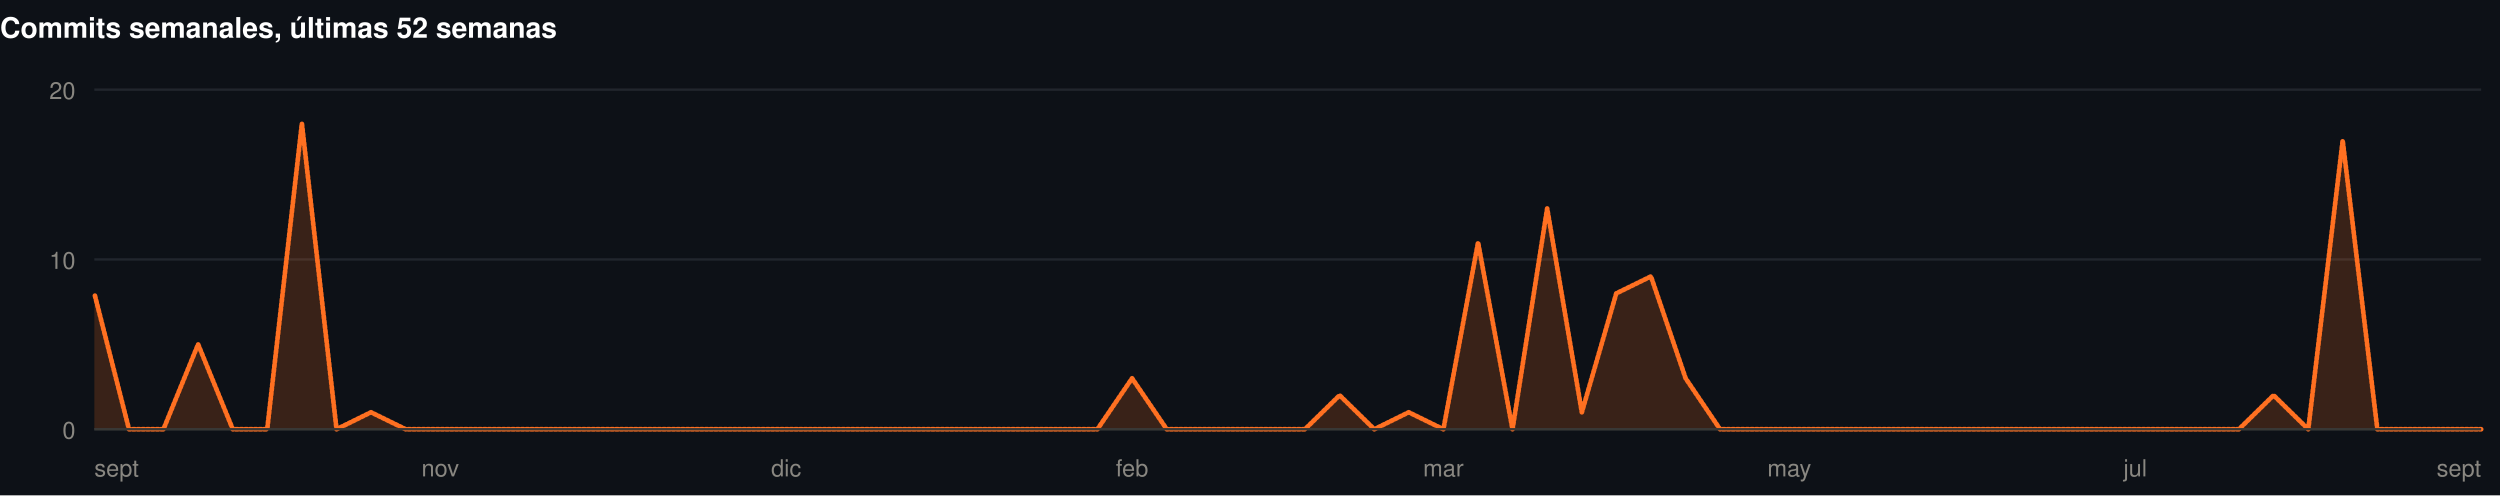
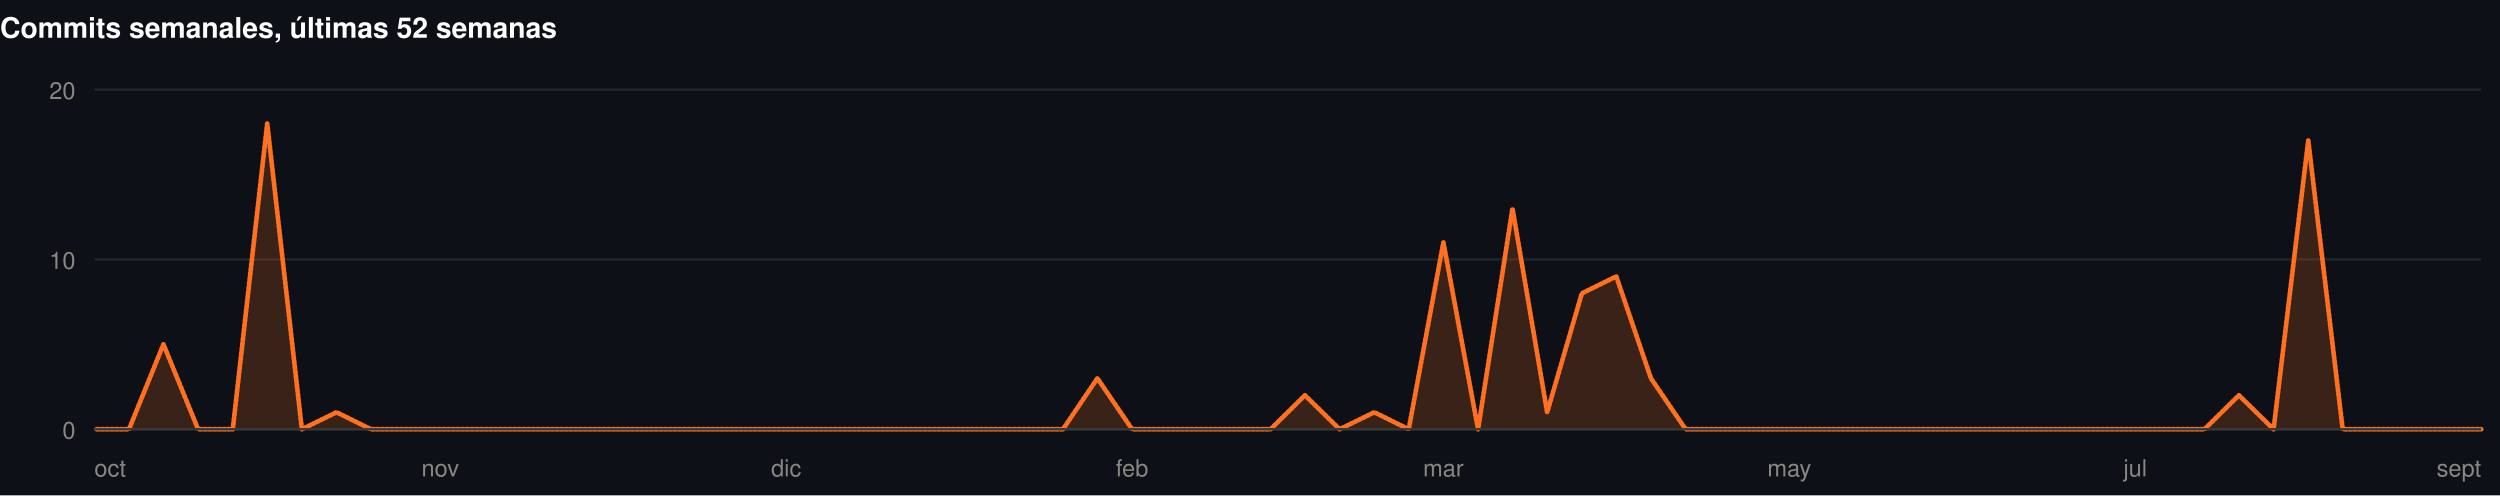
<svg xmlns="http://www.w3.org/2000/svg" width="1060" height="210" viewBox="0 0 1060 210" role="img">
  <rect width="1060" height="210" fill="#0d1117" />
  <style>
@keyframes grow{from{transform:scaleX(0)}}
@keyframes rise{from{opacity:0;transform:translateY(9px)}}
@keyframes fade{from{opacity:0}}
@keyframes draw{to{stroke-dashoffset:0}}
.bar{transform-box:fill-box;transform-origin:left center;animation:grow .9s cubic-bezier(.22,1,.36,1) var(--d,0s) both}
.rise{animation:rise .7s cubic-bezier(.22,1,.36,1) var(--d,0s) both}
.fade{animation:fade .8s ease-out var(--d,0s) both}
.draw{animation:draw 1.7s ease-out .1s both}
@media (prefers-reduced-motion:reduce){
.bar,.rise,.fade,.draw{animation:none;transform:none;opacity:1;stroke-dashoffset:0}
}
</style>
  <g>
    <text x="0" y="16" font-family="-apple-system,BlinkMacSystemFont,'Segoe UI',Helvetica,Arial,sans-serif" font-size="12" font-weight="700" fill="#ffffff" text-anchor="start">Commits semanales, últimas 52 semanas</text>
    <line x1="40" y1="182" x2="1052" y2="182" stroke="#21262d" stroke-width="1" />
    <text x="32" y="186" font-family="-apple-system,BlinkMacSystemFont,'Segoe UI',Helvetica,Arial,sans-serif" font-size="10" font-weight="400" fill="#898781" text-anchor="end">0</text>
    <line x1="40" y1="110" x2="1052" y2="110" stroke="#21262d" stroke-width="1" />
    <text x="32" y="114" font-family="-apple-system,BlinkMacSystemFont,'Segoe UI',Helvetica,Arial,sans-serif" font-size="10" font-weight="400" fill="#898781" text-anchor="end">10</text>
    <line x1="40" y1="38" x2="1052" y2="38" stroke="#21262d" stroke-width="1" />
    <text x="32" y="42" font-family="-apple-system,BlinkMacSystemFont,'Segoe UI',Helvetica,Arial,sans-serif" font-size="10" font-weight="400" fill="#898781" text-anchor="end">20</text>
-     <path class="fade" style="--d:.5s" d="M40.0,124.4L54.7,182.0L69.3,182.0L84.0,146.0L98.7,182.0L113.3,182.0L128.0,52.4L142.7,182.0L157.3,174.8L172.0,182.0L186.7,182.0L201.3,182.0L216.0,182.0L230.7,182.0L245.3,182.0L260.0,182.0L274.7,182.0L289.3,182.0L304.0,182.0L318.7,182.0L333.3,182.0L348.0,182.0L362.7,182.0L377.3,182.0L392.0,182.0L406.7,182.0L421.3,182.0L436.0,182.0L450.7,182.0L465.3,182.0L480.0,160.4L494.7,182.0L509.3,182.0L524.0,182.0L538.7,182.0L553.3,182.0L568.0,167.6L582.7,182.0L597.3,174.8L612.0,182.0L626.7,102.8L641.3,182.0L656.0,88.4L670.7,174.8L685.3,124.4L700.0,117.2L714.7,160.4L729.3,182.0L744.0,182.0L758.7,182.0L773.3,182.0L788.0,182.0L802.7,182.0L817.3,182.0L832.0,182.0L846.7,182.0L861.3,182.0L876.0,182.0L890.7,182.0L905.3,182.0L920.0,182.0L934.7,182.0L949.3,182.0L964.0,167.6L978.7,182.0L993.3,59.6L1008.0,182.0L1022.7,182.0L1037.3,182.0L1052.0,182.0L1052.0,182L40.0,182Z" fill="rgba(255,112,33,0.18)" />
-     <path class="draw" pathLength="1" stroke-dasharray="1" stroke-dashoffset="1" d="M40.0,124.4L54.7,182.0L69.3,182.0L84.0,146.0L98.7,182.0L113.3,182.0L128.0,52.4L142.7,182.0L157.3,174.8L172.0,182.0L186.7,182.0L201.3,182.0L216.0,182.0L230.7,182.0L245.3,182.0L260.0,182.0L274.7,182.0L289.3,182.0L304.0,182.0L318.7,182.0L333.3,182.0L348.0,182.0L362.7,182.0L377.3,182.0L392.0,182.0L406.7,182.0L421.3,182.0L436.0,182.0L450.7,182.0L465.3,182.0L480.0,160.4L494.7,182.0L509.3,182.0L524.0,182.0L538.7,182.0L553.3,182.0L568.0,167.6L582.7,182.0L597.3,174.8L612.0,182.0L626.7,102.8L641.3,182.0L656.0,88.4L670.7,174.8L685.3,124.4L700.0,117.2L714.7,160.4L729.3,182.0L744.0,182.0L758.7,182.0L773.3,182.0L788.0,182.0L802.7,182.0L817.3,182.0L832.0,182.0L846.7,182.0L861.3,182.0L876.0,182.0L890.7,182.0L905.3,182.0L920.0,182.0L934.7,182.0L949.3,182.0L964.0,167.6L978.7,182.0L993.3,59.6L1008.0,182.0L1022.7,182.0L1037.3,182.0L1052.0,182.0" fill="none" stroke="#FF7021" stroke-width="2" stroke-linejoin="round" stroke-linecap="round" />
+     <path class="fade" style="--d:.5s" d="M40.0,182.0L54.7,182.0L69.3,146.0L84.0,182.0L98.7,182.0L113.3,52.4L128.0,182.0L142.7,174.8L157.3,182.0L172.0,182.0L186.7,182.0L201.3,182.0L216.0,182.0L230.7,182.0L245.3,182.0L260.0,182.0L274.7,182.0L289.3,182.0L304.0,182.0L318.7,182.0L333.3,182.0L348.0,182.0L362.7,182.0L377.3,182.0L392.0,182.0L406.7,182.0L421.3,182.0L436.0,182.0L450.7,182.0L465.3,160.4L480.0,182.0L494.7,182.0L509.3,182.0L524.0,182.0L538.7,182.0L553.3,167.6L568.0,182.0L582.7,174.8L597.3,182.0L612.0,102.8L626.7,182.0L641.3,88.4L656.0,174.8L670.7,124.4L685.3,117.2L700.0,160.4L714.7,182.0L729.3,182.0L744.0,182.0L758.7,182.0L773.3,182.0L788.0,182.0L802.7,182.0L817.3,182.0L832.0,182.0L846.7,182.0L861.3,182.0L876.0,182.0L890.7,182.0L905.3,182.0L920.0,182.0L934.7,182.0L949.3,167.6L964.0,182.0L978.7,59.6L993.3,182.0L1008.0,182.0L1022.7,182.0L1037.3,182.0L1052.0,182.0L1052.0,182L40.0,182Z" fill="rgba(255,112,33,0.18)" />
+     <path class="draw" pathLength="1" stroke-dasharray="1" stroke-dashoffset="1" d="M40.0,182.0L54.7,182.0L69.3,146.0L84.0,182.0L98.7,182.0L113.3,52.4L128.0,182.0L142.7,174.8L157.3,182.0L172.0,182.0L186.7,182.0L201.3,182.0L216.0,182.0L230.7,182.0L245.3,182.0L260.0,182.0L274.7,182.0L289.3,182.0L304.0,182.0L318.7,182.0L333.3,182.0L348.0,182.0L362.7,182.0L377.3,182.0L392.0,182.0L406.7,182.0L421.3,182.0L436.0,182.0L450.7,182.0L465.3,160.4L480.0,182.0L494.7,182.0L509.3,182.0L524.0,182.0L538.7,182.0L553.3,167.6L568.0,182.0L582.7,174.8L597.3,182.0L612.0,102.8L626.7,182.0L641.3,88.4L656.0,174.8L670.7,124.4L685.3,117.2L700.0,160.4L714.7,182.0L729.3,182.0L744.0,182.0L758.7,182.0L773.3,182.0L788.0,182.0L802.7,182.0L817.3,182.0L832.0,182.0L846.7,182.0L861.3,182.0L876.0,182.0L890.7,182.0L905.3,182.0L920.0,182.0L934.7,182.0L949.3,167.6L964.0,182.0L978.7,59.6L993.3,182.0L1008.0,182.0L1022.7,182.0L1037.3,182.0L1052.0,182.0" fill="none" stroke="#FF7021" stroke-width="2" stroke-linejoin="round" stroke-linecap="round" />
    <line x1="40" y1="182" x2="1052" y2="182" stroke="#383835" stroke-width="1" />
-     <text x="40" y="202" font-family="-apple-system,BlinkMacSystemFont,'Segoe UI',Helvetica,Arial,sans-serif" font-size="10" font-weight="400" fill="#898781" text-anchor="start">sept</text>
+     <text x="40" y="202" font-family="-apple-system,BlinkMacSystemFont,'Segoe UI',Helvetica,Arial,sans-serif" font-size="10" font-weight="400" fill="#898781" text-anchor="start">oct</text>
    <text x="186.667" y="202" font-family="-apple-system,BlinkMacSystemFont,'Segoe UI',Helvetica,Arial,sans-serif" font-size="10" font-weight="400" fill="#898781" text-anchor="middle">nov</text>
    <text x="333.333" y="202" font-family="-apple-system,BlinkMacSystemFont,'Segoe UI',Helvetica,Arial,sans-serif" font-size="10" font-weight="400" fill="#898781" text-anchor="middle">dic</text>
    <text x="480" y="202" font-family="-apple-system,BlinkMacSystemFont,'Segoe UI',Helvetica,Arial,sans-serif" font-size="10" font-weight="400" fill="#898781" text-anchor="middle">feb</text>
    <text x="612" y="202" font-family="-apple-system,BlinkMacSystemFont,'Segoe UI',Helvetica,Arial,sans-serif" font-size="10" font-weight="400" fill="#898781" text-anchor="middle">mar</text>
    <text x="758.667" y="202" font-family="-apple-system,BlinkMacSystemFont,'Segoe UI',Helvetica,Arial,sans-serif" font-size="10" font-weight="400" fill="#898781" text-anchor="middle">may</text>
    <text x="905.333" y="202" font-family="-apple-system,BlinkMacSystemFont,'Segoe UI',Helvetica,Arial,sans-serif" font-size="10" font-weight="400" fill="#898781" text-anchor="middle">jul</text>
    <text x="1052" y="202" font-family="-apple-system,BlinkMacSystemFont,'Segoe UI',Helvetica,Arial,sans-serif" font-size="10" font-weight="400" fill="#898781" text-anchor="end">sept</text>
  </g>
</svg>
